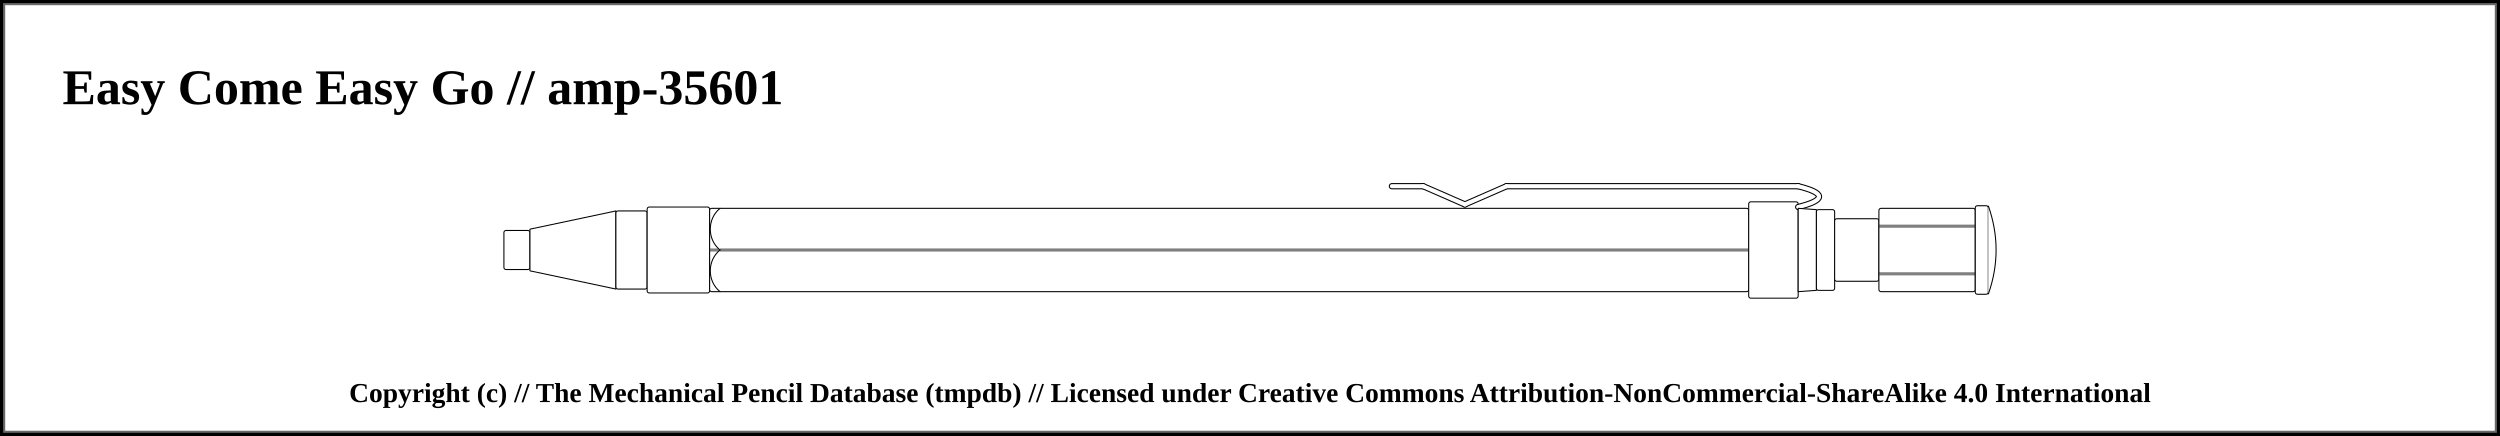
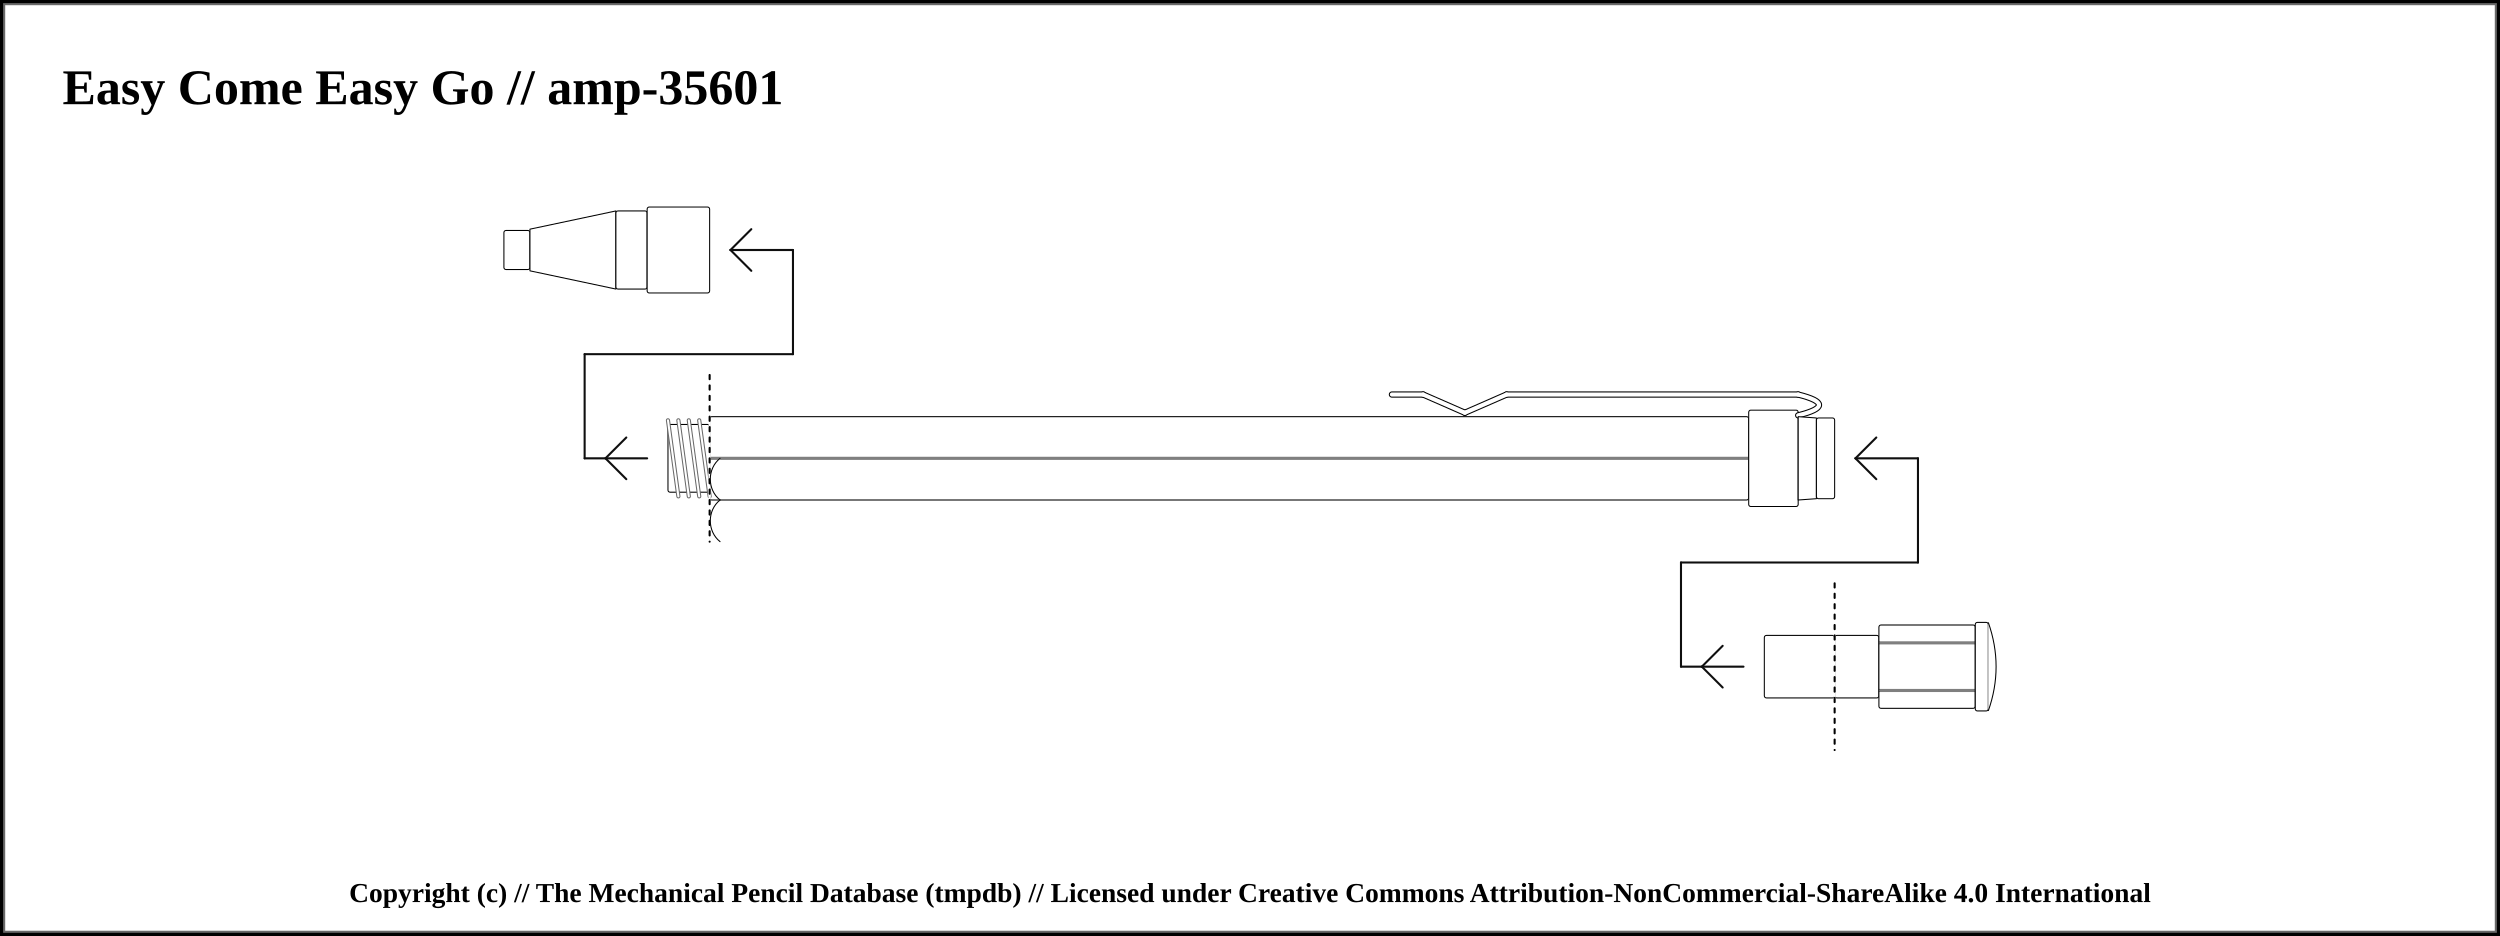
- <svg xmlns="http://www.w3.org/2000/svg" width="1200" height="209.25">
+ <svg xmlns="http://www.w3.org/2000/svg" width="1200" height="449.25">
  <pattern id="diagonalHatch" patternUnits="userSpaceOnUse" width="8" height="8">
-     <rect width="6" height="6" fill="none" />
    <path stroke="dimgray" stroke-linecap="round" stroke-width="1" d="M 4,4 L 8,8" />
    <path stroke="dimgray" stroke-linecap="round" stroke-width="1" d="M 4,4 L 0,8" />
    <path stroke="gray" stroke-linecap="round" stroke-width="1" d="M 4,4 L 8,0" />
    <path stroke="gray" stroke-linecap="round" stroke-width="1" d="M 4,4 L 0,0" />
  </pattern>
-   <rect x="0" y="0" width="1200" height="209.25" fill="white" stroke="black" stroke-width="4" />
-   <rect x="2" y="2" width="1196" height="205.25" fill="white" stroke="dimgray" stroke-width="1" />
+   <pattern id="spring" patternUnits="userSpaceOnUse" width="8" height="100">
+     <path stroke="dimgray" stroke-linecap="round" stroke-width="2" d="M 0,0 L 8,100" />
+     <path stroke="white" stroke-linecap="round" stroke-width="1" d="M 0,0 L 8,100" />
+   </pattern>
+   <rect x="0" y="0" width="1200" height="449.25" fill="white" stroke="black" stroke-width="4" />
+   <rect x="2" y="2" width="1196" height="445.25" fill="white" stroke="dimgray" stroke-width="1" />
  <text x="30" y="50" font-size="2.0em" font-weight="bold"> Easy Come Easy Go // amp-35601 </text>
  <rect x="241.875" y="110.625" width="12.5" height="18.75" rx="1" ry="1" stroke-width="0.5" stroke="black" fill="white" />
  <path d="M254.375 110 L295.625 101.25 L295.625 138.75 L254.375 130 Z" stroke-width="0.5" stroke="black" stroke-linejoin="round" fill="white" />
  <rect x="295.625" y="101.25" width="15" height="37.5" rx="1" ry="1" stroke-width="0.5" stroke="black" fill="white" />
  <rect x="310.625" y="99.375" width="30" height="41.25" rx="1" ry="1" stroke-width="0.5" stroke="black" fill="white" />
-   <rect x="340.625" y="100" width="498.75" height="40" rx="1" ry="1" stroke-width="0.5" stroke="black" fill="white" />
-   <line x1="340.625" y1="120" x2="839.375" y2="120" stroke-width="1.5" stroke="black" fill="none" stroke-opacity="0.5" />
-   <line x1="340.625" y1="120" x2="839.375" y2="120" stroke-width="0.5" stroke="gray" fill="none" stroke-opacity="0.5" />
-   <rect x="839.375" y="96.875" width="23.75" height="46.25" rx="1" ry="1" stroke-width="0.5" stroke="black" fill="white" />
-   <line x1="668.125" y1="89.375" x2="683.125" y2="89.375" stroke-width="3" stroke="black" fill="dimgray" stroke-linecap="round" />
- /&gt;<line x1="683.125" y1="89.375" x2="703.125" y2="98.125" stroke-width="3" stroke="black" fill="dimgray" stroke-linecap="round" />
- /&gt;<line x1="703.125" y1="98.125" x2="723.125" y2="89.375" stroke-width="3" stroke="black" fill="dimgray" stroke-linecap="round" />
- /&gt;<line x1="723.125" y1="89.375" x2="863.125" y2="89.375" stroke-width="3" stroke="black" fill="dimgray" stroke-linecap="round" />
- /&gt;<path d="M863.125 89.375 Q883.125 94.375 863.125 99.375" stroke-width="3" stroke="black" fill="none" stroke-linecap="round" />
-   <line x1="668.125" y1="89.375" x2="683.125" y2="89.375" stroke-width="2" stroke="white" fill="white" stroke-linecap="round" />
- /&gt;<line x1="683.125" y1="89.375" x2="703.125" y2="98.125" stroke-width="2" stroke="white" fill="white" stroke-linecap="round" />
- /&gt;<line x1="703.125" y1="98.125" x2="723.125" y2="89.375" stroke-width="2" stroke="white" fill="white" stroke-linecap="round" />
- /&gt;<line x1="723.125" y1="89.375" x2="863.125" y2="89.375" stroke-width="2" stroke="white" fill="white" stroke-linecap="round" />
- /&gt;<path d="M863.125 89.375 Q883.125 94.375 863.125 99.375" stroke-width="2" stroke="white" fill="none" stroke-linecap="round" />
-   <path d="M863.125 100 L871.875 100.625 L871.875 139.375 L863.125 140 Z" stroke-width="0.5" stroke="black" stroke-linejoin="round" fill="white" />
-   <rect x="871.875" y="100.625" width="8.75" height="38.75" rx="1" ry="1" stroke-width="0.5" stroke="black" fill="white" />
-   <rect x="880.625" y="105" width="21.25" height="30" rx="1" ry="1" stroke-width="0.5" stroke="black" fill="white" />
-   <rect x="901.875" y="100" width="46.25" height="40" rx="1" ry="1" stroke-width="0.5" stroke="black" fill="white" />
-   <line x1="901.875" y1="108.571" x2="948.125" y2="108.571" stroke-width="1.5" stroke="black" fill="none" stroke-opacity="0.5" />
-   <line x1="901.875" y1="108.571" x2="948.125" y2="108.571" stroke-width="0.5" stroke="gray" fill="none" stroke-opacity="0.5" />
-   <line x1="901.875" y1="131.429" x2="948.125" y2="131.429" stroke-width="1.5" stroke="black" fill="none" stroke-opacity="0.5" />
-   <line x1="901.875" y1="131.429" x2="948.125" y2="131.429" stroke-width="0.5" stroke="gray" fill="none" stroke-opacity="0.5" />
-   <rect x="948.125" y="98.75" width="6.25" height="42.5" rx="1" ry="1" stroke-width="0.5" stroke="black" fill="white" />
-   <path d="M954.375 98.75 Q961.875 120 954.375 141.25" stroke-width="0.5" stroke="black" stroke-linejoin="round" fill="white" />
-   <path d="M 345.625 100 C 339.375 105, 339.375 115, 345.625 120" stroke-width="0.5" stroke="black" stroke-linecap="round" fill="white" />
-   <path d="M 345.625 140 C 339.375 135, 339.375 125, 345.625 120" stroke-width="0.5" stroke="black" stroke-linecap="round" fill="white" />
-   <text x="50%" y="189.25" font-size="1.1em" font-weight="bold" text-anchor="middle" dominant-baseline="middle">Copyright (c) // The Mechanical Pencil Database (tmpdb) // Licensed under Creative Commons Attribution-NonCommercial-ShareAlike 4.0 International</text>
+   <rect x="340.625" y="200" width="498.75" height="40" rx="1" ry="1" stroke-width="0.5" stroke="black" fill="white" />
+   <line x1="340.625" y1="220" x2="839.375" y2="220" stroke-width="1.5" stroke="black" fill="none" stroke-opacity="0.5" />
+   <line x1="340.625" y1="220" x2="839.375" y2="220" stroke-width="0.5" stroke="gray" fill="none" stroke-opacity="0.5" />
+   <line x1="280.625" y1="220" x2="310.625" y2="220" stroke-linecap="round" stroke="#0f0f0f" stroke-width="1.0" />
+   <line x1="290.625" y1="220" x2="300.625" y2="210" stroke-linecap="round" stroke="#0f0f0f" stroke-width="1.0" />
+   <line x1="290.625" y1="220" x2="300.625" y2="230" stroke-linecap="round" stroke="#0f0f0f" stroke-width="1.0" />
+   <line x1="280.625" y1="170" x2="280.625" y2="220" stroke="#0f0f0f" stroke-linecap="round" stroke-width="1.0" />
+   <rect x="320.625" y="203.75" width="20" height="32.5" rx="1" ry="1" stroke-width="0.5" stroke="black" fill="white" />
+   <line x1="320.625" y1="201.75" x2="325.625" y2="238.25" stroke="dimgray" stroke-linecap="round" stroke-width="2" />
+   <line x1="320.625" y1="201.75" x2="325.625" y2="238.25" stroke="white" stroke-linecap="round" stroke-width="1" />
+   <line x1="325.625" y1="201.75" x2="330.625" y2="238.25" stroke="dimgray" stroke-linecap="round" stroke-width="2" />
+   <line x1="325.625" y1="201.75" x2="330.625" y2="238.25" stroke="white" stroke-linecap="round" stroke-width="1" />
+   <line x1="330.625" y1="201.75" x2="335.625" y2="238.25" stroke="dimgray" stroke-linecap="round" stroke-width="2" />
+   <line x1="330.625" y1="201.75" x2="335.625" y2="238.25" stroke="white" stroke-linecap="round" stroke-width="1" />
+   <line x1="335.625" y1="201.75" x2="340.625" y2="238.25" stroke="dimgray" stroke-linecap="round" stroke-width="2" />
+   <line x1="335.625" y1="201.75" x2="340.625" y2="238.25" stroke="white" stroke-linecap="round" stroke-width="1" />
+   <line x1="280.625" y1="170" x2="380.625" y2="170" stroke-linecap="round" stroke="#0f0f0f" stroke-width="1.0" />
+   <line x1="340.625" y1="180" x2="340.625" y2="260" stroke="white" stroke-linecap="round" stroke-width="1.0" />
+   <line x1="340.625" y1="180" x2="340.625" y2="260" stroke="black" stroke-linecap="round" stroke-dasharray="2,3" stroke-width="1.0" />
+   <line x1="380.625" y1="120" x2="380.625" y2="170" stroke="#0f0f0f" stroke-linecap="round" stroke-width="1.0" />
+   <line x1="350.625" y1="120" x2="380.625" y2="120" stroke-linecap="round" stroke="#0f0f0f" stroke-width="1.0" />
+   <line x1="350.625" y1="120" x2="360.625" y2="110" stroke-linecap="round" stroke="#0f0f0f" stroke-width="1.0" />
+   <line x1="350.625" y1="120" x2="360.625" y2="130" stroke-linecap="round" stroke="#0f0f0f" stroke-width="1.0" />
+   <rect x="839.375" y="196.875" width="23.75" height="46.25" rx="1" ry="1" stroke-width="0.5" stroke="black" fill="white" />
+   <line x1="668.125" y1="189.375" x2="683.125" y2="189.375" stroke-width="3" stroke="black" fill="dimgray" stroke-linecap="round" />
+ /&gt;<line x1="683.125" y1="189.375" x2="703.125" y2="198.125" stroke-width="3" stroke="black" fill="dimgray" stroke-linecap="round" />
+ /&gt;<line x1="703.125" y1="198.125" x2="723.125" y2="189.375" stroke-width="3" stroke="black" fill="dimgray" stroke-linecap="round" />
+ /&gt;<line x1="723.125" y1="189.375" x2="863.125" y2="189.375" stroke-width="3" stroke="black" fill="dimgray" stroke-linecap="round" />
+ /&gt;<path d="M863.125 189.375 Q883.125 194.375 863.125 199.375" stroke-width="3" stroke="black" fill="none" stroke-linecap="round" />
+   <line x1="668.125" y1="189.375" x2="683.125" y2="189.375" stroke-width="2" stroke="white" fill="white" stroke-linecap="round" />
+ /&gt;<line x1="683.125" y1="189.375" x2="703.125" y2="198.125" stroke-width="2" stroke="white" fill="white" stroke-linecap="round" />
+ /&gt;<line x1="703.125" y1="198.125" x2="723.125" y2="189.375" stroke-width="2" stroke="white" fill="white" stroke-linecap="round" />
+ /&gt;<line x1="723.125" y1="189.375" x2="863.125" y2="189.375" stroke-width="2" stroke="white" fill="white" stroke-linecap="round" />
+ /&gt;<path d="M863.125 189.375 Q883.125 194.375 863.125 199.375" stroke-width="2" stroke="white" fill="none" stroke-linecap="round" />
+   <path d="M863.125 200 L871.875 200.625 L871.875 239.375 L863.125 240 Z" stroke-width="0.5" stroke="black" stroke-linejoin="round" fill="white" />
+   <rect x="871.875" y="200.625" width="8.75" height="38.75" rx="1" ry="1" stroke-width="0.5" stroke="black" fill="white" />
+   <rect x="880.625" y="305" width="21.25" height="30" rx="1" ry="1" stroke-width="0.5" stroke="black" fill="white" />
+   <rect x="901.875" y="300" width="46.25" height="40" rx="1" ry="1" stroke-width="0.5" stroke="black" fill="white" />
+   <line x1="901.875" y1="308.571" x2="948.125" y2="308.571" stroke-width="1.5" stroke="black" fill="none" stroke-opacity="0.5" />
+   <line x1="901.875" y1="308.571" x2="948.125" y2="308.571" stroke-width="0.5" stroke="gray" fill="none" stroke-opacity="0.5" />
+   <line x1="901.875" y1="331.429" x2="948.125" y2="331.429" stroke-width="1.5" stroke="black" fill="none" stroke-opacity="0.5" />
+   <line x1="901.875" y1="331.429" x2="948.125" y2="331.429" stroke-width="0.5" stroke="gray" fill="none" stroke-opacity="0.5" />
+   <rect x="948.125" y="298.75" width="6.25" height="42.5" rx="1" ry="1" stroke-width="0.5" stroke="black" fill="white" />
+   <path d="M954.375 298.75 Q961.875 320 954.375 341.25" stroke-width="0.5" stroke="black" stroke-linejoin="round" fill="white" />
+   <line x1="806.875" y1="320" x2="836.875" y2="320" stroke-linecap="round" stroke="#0f0f0f" stroke-width="1.0" />
+   <line x1="816.875" y1="320" x2="826.875" y2="310" stroke-linecap="round" stroke="#0f0f0f" stroke-width="1.0" />
+   <line x1="816.875" y1="320" x2="826.875" y2="330" stroke-linecap="round" stroke="#0f0f0f" stroke-width="1.0" />
+   <line x1="806.875" y1="270" x2="806.875" y2="320" stroke="#0f0f0f" stroke-linecap="round" stroke-width="1.0" />
+   <rect x="846.875" y="305" width="33.75" height="30" rx="1" ry="1" stroke-width="0.5" stroke="black" fill="white" />
+   <line x1="806.875" y1="270" x2="920.625" y2="270" stroke-linecap="round" stroke="#0f0f0f" stroke-width="1.0" />
+   <line x1="880.625" y1="280" x2="880.625" y2="360" stroke="white" stroke-linecap="round" stroke-width="1.0" />
+   <line x1="880.625" y1="280" x2="880.625" y2="360" stroke="black" stroke-linecap="round" stroke-dasharray="2,3" stroke-width="1.0" />
+   <line x1="920.625" y1="220" x2="920.625" y2="270" stroke="#0f0f0f" stroke-linecap="round" stroke-width="1.0" />
+   <line x1="890.625" y1="220" x2="920.625" y2="220" stroke-linecap="round" stroke="#0f0f0f" stroke-width="1.0" />
+   <line x1="890.625" y1="220" x2="900.625" y2="210" stroke-linecap="round" stroke="#0f0f0f" stroke-width="1.0" />
+   <line x1="890.625" y1="220" x2="900.625" y2="230" stroke-linecap="round" stroke="#0f0f0f" stroke-width="1.0" />
+   <path d="M 345.625 220 C 339.375 225, 339.375 235, 345.625 240" stroke-width="0.5" stroke="black" stroke-linecap="round" fill="white" />
+   <path d="M 345.625 260 C 339.375 255, 339.375 245, 345.625 240" stroke-width="0.5" stroke="black" stroke-linecap="round" fill="white" />
+   <text x="50%" y="429.25" font-size="1.1em" font-weight="bold" text-anchor="middle" dominant-baseline="middle">Copyright (c) // The Mechanical Pencil Database (tmpdb) // Licensed under Creative Commons Attribution-NonCommercial-ShareAlike 4.0 International</text>
</svg>
